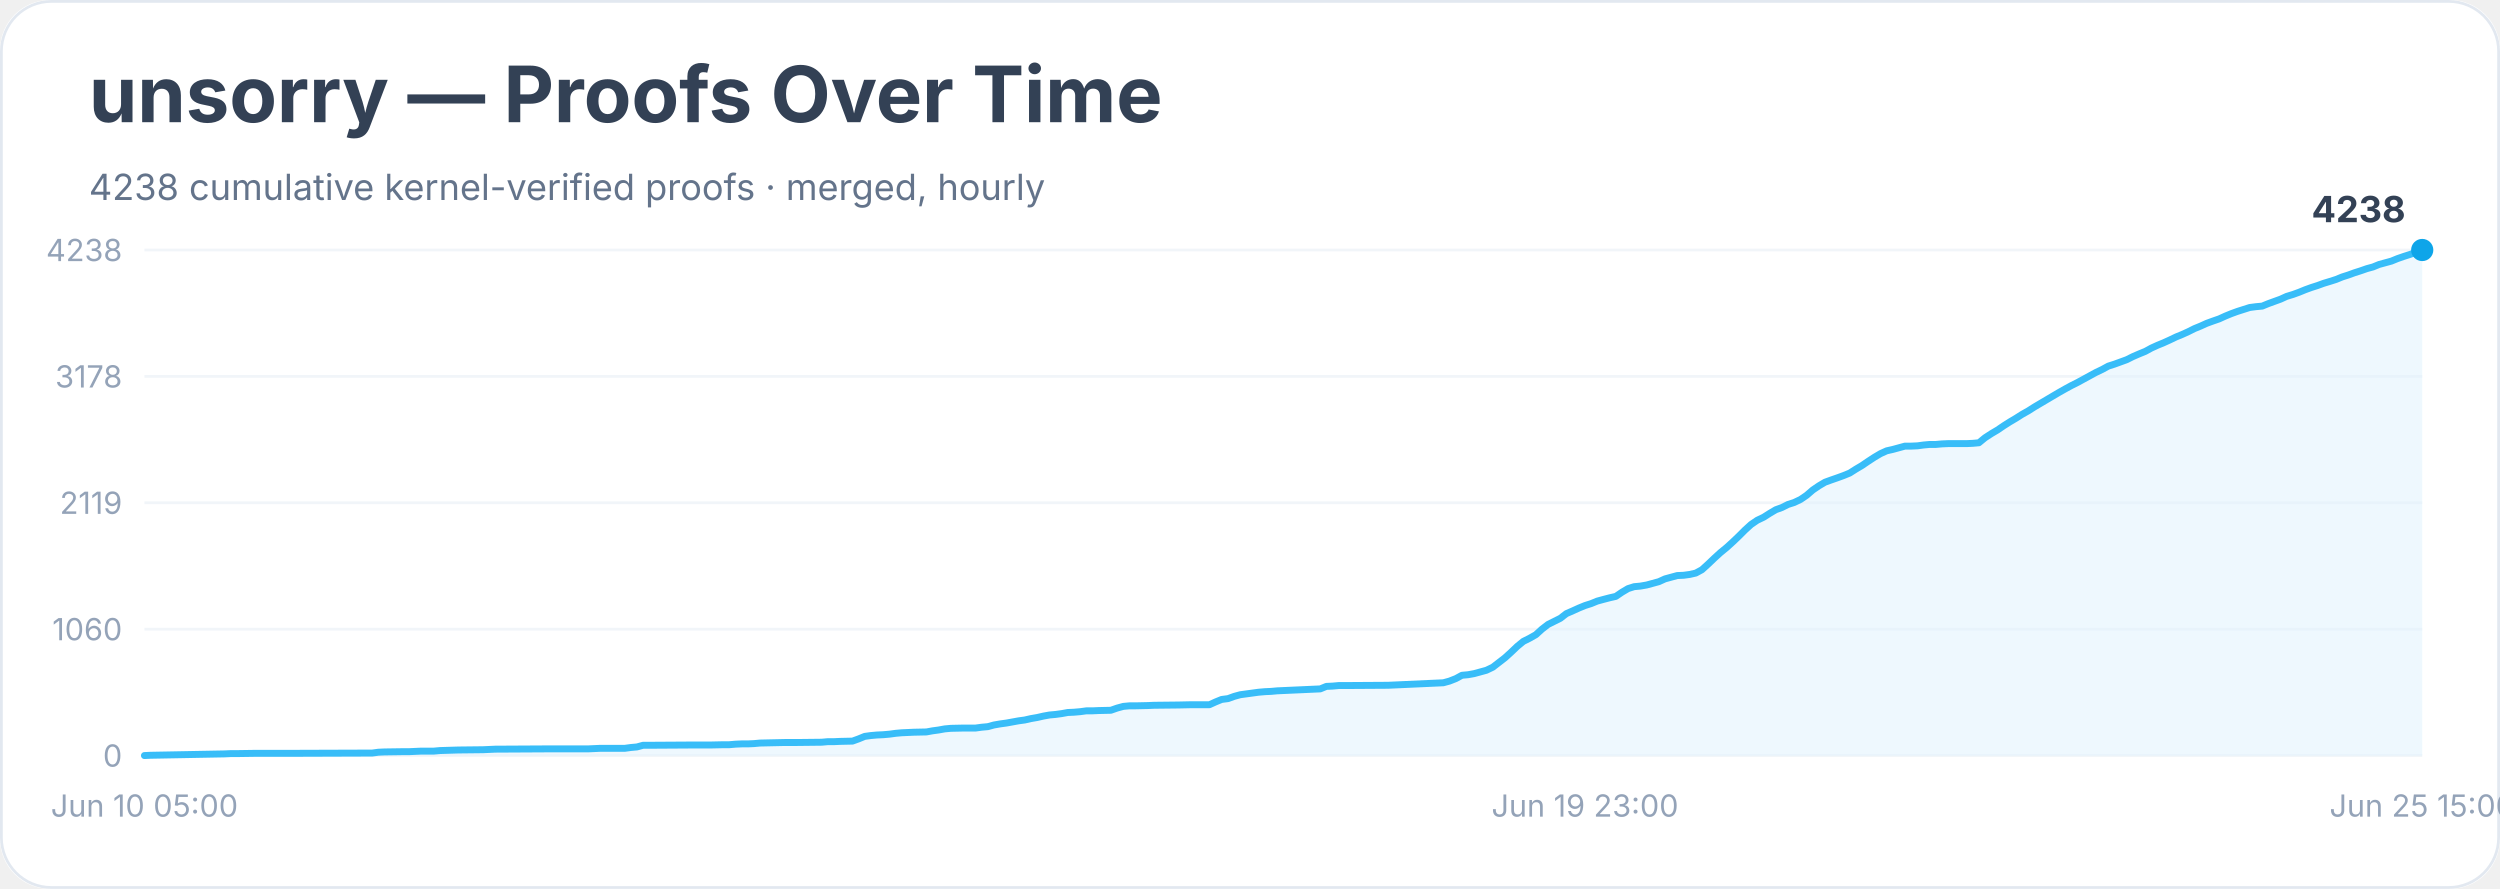
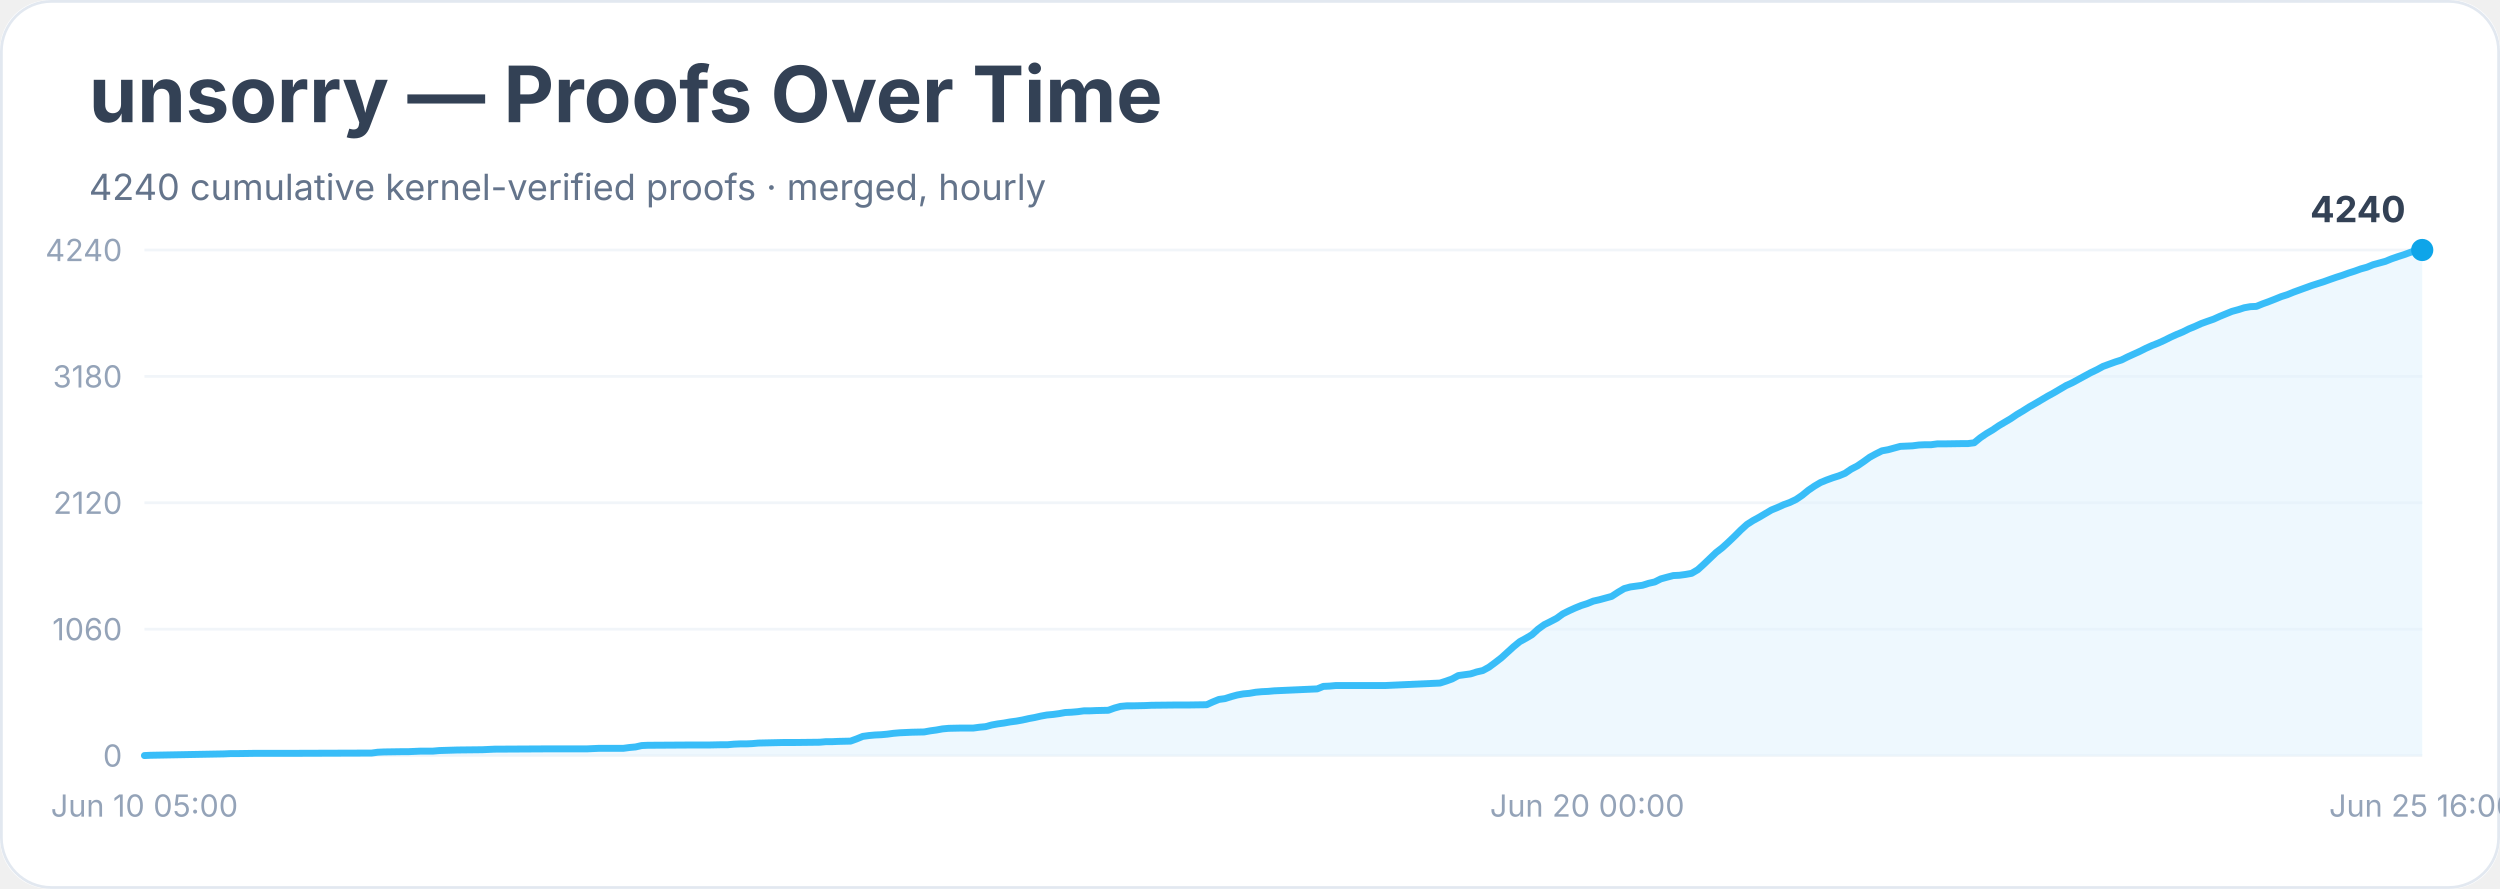
<svg xmlns="http://www.w3.org/2000/svg" width="900" height="320" viewBox="0 0 900 320" role="img" aria-labelledby="title desc">
  <rect width="900" height="100%" rx="18" fill="#ffffff" />
  <rect x="0.5" y="0.5" width="899" height="319" rx="18" fill="none" stroke="#e2e8f0" />
  <text x="32" y="44" font-family="Inter, system-ui, sans-serif" font-size="28" font-weight="700" fill="#334155">unsorry — Proofs Over Time</text>
-   <text x="32" y="72" font-family="Inter, system-ui, sans-serif" font-size="13" fill="#64748b">4238 cumulative kernel-verified proofs · merged, hourly</text>
+   <text x="32" y="72" font-family="Inter, system-ui, sans-serif" font-size="13" fill="#64748b">4240 cumulative kernel-verified proofs · merged, hourly</text>
  <line x1="52" y1="272.0" x2="872" y2="272.0" stroke="#f1f5f9" />
  <text x="44" y="276.0" text-anchor="end" font-family="Inter, system-ui, sans-serif" font-size="11" fill="#94a3b8">0</text>
  <line x1="52" y1="226.5" x2="872" y2="226.5" stroke="#f1f5f9" />
  <text x="44" y="230.5" text-anchor="end" font-family="Inter, system-ui, sans-serif" font-size="11" fill="#94a3b8">1060</text>
  <line x1="52" y1="181.0" x2="872" y2="181.0" stroke="#f1f5f9" />
-   <text x="44" y="185.0" text-anchor="end" font-family="Inter, system-ui, sans-serif" font-size="11" fill="#94a3b8">2119</text>
+   <text x="44" y="185.0" text-anchor="end" font-family="Inter, system-ui, sans-serif" font-size="11" fill="#94a3b8">2120</text>
  <line x1="52" y1="135.5" x2="872" y2="135.5" stroke="#f1f5f9" />
-   <text x="44" y="139.5" text-anchor="end" font-family="Inter, system-ui, sans-serif" font-size="11" fill="#94a3b8">3178</text>
+   <text x="44" y="139.5" text-anchor="end" font-family="Inter, system-ui, sans-serif" font-size="11" fill="#94a3b8">3180</text>
  <line x1="52" y1="90.0" x2="872" y2="90.0" stroke="#f1f5f9" />
-   <text x="44" y="94.0" text-anchor="end" font-family="Inter, system-ui, sans-serif" font-size="11" fill="#94a3b8">4238</text>
-   <polygon points="52.0,272.0 52.0,272.0 54.2,271.9 80.8,271.4 83.0,271.3 85.2,271.3 91.9,271.2 105.2,271.2 134.0,271.1 136.2,270.8 138.4,270.7 145.1,270.6 147.3,270.6 149.5,270.5 151.7,270.4 156.2,270.4 158.4,270.2 165.0,270.0 173.9,269.9 176.1,269.8 178.3,269.7 196.1,269.6 200.5,269.6 211.6,269.6 213.8,269.5 216.0,269.4 224.9,269.4 227.1,269.1 229.3,268.9 231.5,268.3 233.7,268.3 249.2,268.2 255.9,268.2 260.3,268.1 262.5,268.1 264.8,267.9 267.0,267.8 269.2,267.8 271.4,267.7 273.6,267.5 282.5,267.3 286.9,267.3 295.8,267.2 298.0,267.0 300.2,267.0 302.4,266.9 306.9,266.8 309.1,266.0 311.3,265.1 313.5,264.8 315.7,264.6 317.9,264.5 320.2,264.3 322.4,264.0 324.6,263.8 326.8,263.7 329.0,263.6 333.5,263.5 335.7,263.1 337.9,262.8 340.1,262.4 342.3,262.2 346.8,262.1 351.2,262.1 353.4,261.8 355.6,261.6 357.8,261.0 360.1,260.6 362.3,260.3 364.5,259.9 366.7,259.5 368.9,259.2 371.1,258.7 373.4,258.3 375.6,257.8 377.8,257.4 380.0,257.2 382.2,256.9 384.4,256.5 386.6,256.4 388.9,256.2 391.1,255.9 393.3,255.9 395.5,255.8 399.9,255.7 402.2,254.9 404.4,254.3 406.6,254.1 408.8,254.1 413.2,254.0 415.5,253.9 424.3,253.8 428.8,253.7 435.4,253.7 437.6,252.7 439.8,251.8 442.1,251.5 444.3,250.7 446.5,250.1 448.7,249.8 450.9,249.5 453.1,249.2 455.4,249.0 457.6,248.9 459.8,248.7 462.0,248.6 475.3,248.0 477.5,247.1 479.7,247.0 481.9,246.8 484.2,246.8 499.7,246.7 519.6,245.8 521.8,245.2 524.1,244.3 526.3,243.1 528.5,242.9 530.7,242.5 532.9,241.9 535.1,241.3 537.4,240.2 539.6,238.5 541.8,236.8 544.0,234.8 546.2,232.7 548.4,230.9 550.6,229.8 552.9,228.5 555.1,226.5 557.3,224.8 559.5,223.7 561.7,222.6 563.9,220.9 566.2,219.9 568.4,218.9 570.6,218.0 572.8,217.3 575.0,216.4 577.2,215.8 579.5,215.2 581.7,214.7 583.9,213.2 586.1,211.9 588.3,211.2 590.5,211.0 592.8,210.6 595.0,210.0 597.2,209.4 599.4,208.4 601.6,207.8 603.8,207.2 606.1,207.1 608.3,206.8 610.5,206.3 612.7,205.1 614.9,203.1 617.1,201.0 619.4,198.9 621.6,197.1 623.8,195.1 626.0,193.0 628.2,190.8 630.4,188.8 632.6,187.3 634.9,186.2 637.1,184.8 639.3,183.5 641.5,182.7 643.7,181.6 645.9,180.9 648.2,179.8 650.4,178.3 652.6,176.4 654.8,174.9 657.0,173.6 659.2,172.8 661.5,172.0 663.7,171.2 665.9,170.3 668.1,168.9 670.3,167.6 672.5,166.1 674.8,164.6 677.0,163.3 679.2,162.3 681.4,161.8 683.6,161.2 685.8,160.6 688.1,160.6 690.3,160.5 692.5,160.2 694.7,160.0 696.9,160.0 699.1,159.8 701.4,159.7 708.0,159.7 710.2,159.6 712.4,159.4 714.6,157.6 716.9,156.1 719.1,154.8 721.3,153.3 723.5,151.9 725.7,150.6 727.9,149.2 730.2,147.9 732.4,146.5 734.6,145.2 736.8,143.9 739.0,142.6 741.2,141.3 743.5,140.0 745.7,138.8 747.9,137.7 750.1,136.5 752.3,135.3 754.5,134.1 756.8,133.0 759.0,131.8 761.2,131.1 763.4,130.3 765.6,129.5 767.8,128.4 770.1,127.4 772.3,126.5 774.5,125.3 776.7,124.3 778.9,123.4 781.1,122.4 783.4,121.3 785.6,120.4 787.8,119.4 790.0,118.3 792.2,117.4 794.4,116.4 796.6,115.6 798.9,114.8 801.1,113.8 803.3,112.9 805.5,112.1 807.7,111.4 809.9,110.7 812.2,110.4 814.4,110.2 816.6,109.3 818.8,108.5 821.0,107.7 823.2,106.7 825.5,106.0 827.7,105.2 829.9,104.3 832.1,103.5 834.3,102.8 836.5,102.0 838.8,101.3 841.0,100.6 843.2,99.7 845.4,99.0 847.6,98.2 849.8,97.5 852.1,96.7 854.3,96.1 856.5,95.2 858.7,94.6 860.9,94.0 863.1,93.1 865.4,92.3 867.6,91.6 869.8,90.8 872.0,90.0 872.0,272.0" fill="#e0f2fe" opacity="0.55" />
-   <polyline points="52.0,272.0 54.2,271.9 80.8,271.4 83.0,271.3 85.2,271.3 91.9,271.2 105.2,271.2 134.0,271.1 136.2,270.8 138.4,270.7 145.1,270.6 147.3,270.6 149.5,270.5 151.7,270.4 156.2,270.4 158.4,270.2 165.0,270.0 173.9,269.9 176.1,269.8 178.3,269.7 196.1,269.6 200.5,269.6 211.6,269.6 213.8,269.5 216.0,269.4 224.9,269.4 227.1,269.1 229.3,268.9 231.5,268.3 233.7,268.3 249.2,268.2 255.9,268.2 260.3,268.1 262.5,268.1 264.8,267.9 267.0,267.8 269.2,267.8 271.4,267.7 273.6,267.5 282.5,267.3 286.9,267.3 295.8,267.2 298.0,267.0 300.2,267.0 302.4,266.9 306.9,266.8 309.1,266.0 311.3,265.1 313.5,264.8 315.7,264.6 317.9,264.5 320.2,264.3 322.4,264.0 324.6,263.8 326.8,263.7 329.0,263.6 333.5,263.5 335.7,263.1 337.9,262.8 340.1,262.4 342.3,262.2 346.8,262.1 351.2,262.1 353.4,261.8 355.6,261.6 357.8,261.0 360.1,260.6 362.3,260.3 364.5,259.9 366.7,259.5 368.9,259.2 371.1,258.7 373.4,258.3 375.6,257.8 377.8,257.4 380.0,257.2 382.2,256.9 384.4,256.5 386.6,256.4 388.9,256.2 391.1,255.9 393.3,255.9 395.5,255.8 399.9,255.7 402.2,254.9 404.4,254.3 406.6,254.1 408.8,254.1 413.2,254.0 415.5,253.9 424.3,253.8 428.8,253.7 435.4,253.7 437.6,252.7 439.8,251.8 442.1,251.5 444.3,250.7 446.5,250.1 448.7,249.8 450.9,249.5 453.1,249.2 455.4,249.0 457.6,248.9 459.8,248.7 462.0,248.6 475.3,248.0 477.5,247.1 479.7,247.0 481.9,246.8 484.2,246.8 499.7,246.7 519.6,245.8 521.8,245.2 524.1,244.3 526.3,243.1 528.5,242.9 530.7,242.5 532.9,241.9 535.1,241.3 537.4,240.2 539.6,238.5 541.8,236.8 544.0,234.8 546.2,232.7 548.4,230.9 550.6,229.8 552.9,228.5 555.1,226.5 557.3,224.8 559.5,223.7 561.7,222.6 563.9,220.9 566.2,219.9 568.4,218.9 570.6,218.0 572.8,217.3 575.0,216.4 577.2,215.8 579.5,215.2 581.7,214.7 583.9,213.2 586.1,211.9 588.3,211.2 590.5,211.0 592.8,210.6 595.0,210.0 597.2,209.4 599.4,208.4 601.6,207.8 603.8,207.2 606.1,207.1 608.3,206.8 610.5,206.3 612.7,205.1 614.9,203.1 617.1,201.0 619.4,198.9 621.6,197.1 623.8,195.1 626.0,193.0 628.2,190.8 630.4,188.8 632.6,187.3 634.9,186.2 637.1,184.8 639.3,183.5 641.5,182.7 643.7,181.6 645.9,180.9 648.2,179.8 650.4,178.3 652.6,176.4 654.8,174.9 657.0,173.6 659.2,172.8 661.5,172.0 663.7,171.2 665.9,170.3 668.1,168.9 670.3,167.6 672.5,166.1 674.8,164.6 677.0,163.3 679.2,162.3 681.4,161.8 683.6,161.2 685.8,160.6 688.1,160.6 690.3,160.5 692.5,160.2 694.7,160.0 696.9,160.0 699.1,159.8 701.4,159.7 708.0,159.7 710.2,159.6 712.4,159.4 714.6,157.6 716.9,156.1 719.1,154.8 721.3,153.3 723.5,151.9 725.7,150.6 727.9,149.2 730.2,147.9 732.4,146.5 734.6,145.2 736.8,143.9 739.0,142.6 741.2,141.3 743.5,140.0 745.7,138.8 747.9,137.7 750.1,136.5 752.3,135.3 754.5,134.1 756.8,133.0 759.0,131.8 761.2,131.1 763.4,130.3 765.6,129.5 767.8,128.4 770.1,127.4 772.3,126.5 774.5,125.3 776.7,124.3 778.9,123.4 781.1,122.4 783.4,121.3 785.6,120.4 787.8,119.4 790.0,118.3 792.2,117.4 794.4,116.4 796.6,115.6 798.9,114.8 801.1,113.8 803.3,112.9 805.5,112.1 807.7,111.4 809.9,110.7 812.2,110.4 814.4,110.2 816.6,109.3 818.8,108.5 821.0,107.7 823.2,106.7 825.5,106.0 827.7,105.2 829.9,104.3 832.1,103.5 834.3,102.8 836.5,102.0 838.8,101.3 841.0,100.6 843.2,99.7 845.4,99.0 847.6,98.2 849.8,97.5 852.1,96.7 854.3,96.1 856.5,95.2 858.7,94.6 860.9,94.0 863.1,93.1 865.4,92.3 867.6,91.6 869.8,90.8 872.0,90.0" fill="none" stroke="#38bdf8" stroke-width="2.5" stroke-linejoin="round" stroke-linecap="round" />
+   <text x="44" y="94.0" text-anchor="end" font-family="Inter, system-ui, sans-serif" font-size="11" fill="#94a3b8">4240</text>
+   <polygon points="52.0,272.0 52.0,272.0 54.2,271.9 80.7,271.4 82.9,271.3 85.2,271.3 91.8,271.2 105.0,271.2 133.8,271.1 136.0,270.8 138.2,270.7 144.8,270.6 147.0,270.6 149.3,270.5 151.5,270.4 155.9,270.4 158.1,270.2 164.7,270.0 173.6,269.9 175.8,269.8 178.0,269.7 195.7,269.6 200.1,269.6 211.1,269.6 213.3,269.5 215.6,269.4 224.4,269.4 226.6,269.1 228.8,268.9 231.0,268.4 233.2,268.3 248.7,268.2 255.3,268.2 259.8,268.1 262.0,268.1 264.2,267.9 266.4,267.8 268.6,267.8 270.8,267.7 273.0,267.5 281.9,267.3 286.3,267.3 295.1,267.2 297.3,267.0 299.5,267.0 301.8,266.9 306.2,266.8 308.4,266.0 310.6,265.1 312.8,264.8 315.0,264.6 317.2,264.5 319.4,264.3 321.6,264.0 323.9,263.8 326.1,263.7 328.3,263.6 332.7,263.5 334.9,263.1 337.1,262.8 339.3,262.4 341.5,262.2 346.0,262.1 350.4,262.1 352.6,261.8 354.8,261.6 357.0,261.0 359.2,260.6 361.4,260.3 363.6,259.9 365.9,259.6 368.1,259.2 370.3,258.7 372.5,258.3 374.7,257.8 376.9,257.4 379.1,257.2 381.3,256.9 383.5,256.5 385.7,256.4 388.0,256.2 390.2,255.9 392.4,255.9 394.6,255.8 399.0,255.7 401.2,254.9 403.4,254.3 405.6,254.1 407.8,254.1 412.3,254.0 414.5,253.9 423.3,253.8 427.7,253.8 434.4,253.7 436.6,252.7 438.8,251.8 441.0,251.5 443.2,250.8 445.4,250.2 447.6,249.8 449.8,249.6 452.1,249.2 454.3,249.0 456.5,248.9 458.7,248.7 460.9,248.6 474.2,248.0 476.4,247.1 478.6,247.0 480.8,246.8 483.0,246.8 498.5,246.8 518.4,245.9 520.6,245.2 522.8,244.4 525.0,243.2 527.2,242.9 529.4,242.6 531.6,241.9 533.8,241.4 536.0,240.2 538.3,238.5 540.5,236.8 542.7,234.8 544.9,232.8 547.1,231.0 549.3,229.8 551.5,228.5 553.7,226.5 555.9,224.9 558.1,223.8 560.4,222.6 562.6,221.0 564.8,219.9 567.0,218.9 569.2,218.0 571.4,217.3 573.6,216.4 575.8,215.9 578.0,215.3 580.2,214.7 582.5,213.2 584.7,211.9 586.9,211.3 589.1,211.0 591.3,210.7 593.5,210.0 595.7,209.5 597.9,208.4 600.1,207.8 602.4,207.2 604.6,207.1 606.8,206.8 609.0,206.4 611.2,205.1 613.4,203.1 615.6,201.0 617.8,198.9 620.0,197.2 622.2,195.2 624.5,193.0 626.7,190.8 628.9,188.8 631.1,187.4 633.3,186.2 635.5,184.9 637.7,183.6 639.9,182.7 642.1,181.7 644.3,180.9 646.6,179.8 648.8,178.3 651.0,176.5 653.2,175.0 655.4,173.7 657.6,172.8 659.8,172.0 662.0,171.3 664.2,170.4 666.4,168.9 668.7,167.7 670.9,166.2 673.1,164.6 675.3,163.4 677.5,162.3 679.7,161.9 681.9,161.3 684.1,160.7 686.3,160.6 688.5,160.5 690.8,160.2 693.0,160.1 695.2,160.1 697.4,159.8 699.6,159.8 706.2,159.7 708.4,159.7 710.7,159.4 712.9,157.6 715.1,156.1 717.3,154.8 719.5,153.3 721.7,152.0 723.9,150.7 726.1,149.2 728.3,147.9 730.5,146.5 732.8,145.2 735.0,143.9 737.2,142.6 739.4,141.4 741.6,140.1 743.8,138.8 746.0,137.8 748.2,136.6 750.4,135.4 752.6,134.2 754.9,133.1 757.1,131.9 759.3,131.1 761.5,130.3 763.7,129.6 765.9,128.5 768.1,127.5 770.3,126.5 772.5,125.4 774.7,124.4 777.0,123.5 779.2,122.5 781.4,121.4 783.6,120.4 785.8,119.5 788.0,118.4 790.2,117.5 792.4,116.5 794.6,115.7 796.9,114.9 799.1,113.9 801.3,113.0 803.5,112.1 805.7,111.5 807.9,110.8 810.1,110.4 812.3,110.3 814.5,109.4 816.7,108.6 819.0,107.7 821.2,106.8 823.4,106.1 825.6,105.2 827.8,104.4 830.0,103.6 832.2,102.8 834.4,102.1 836.6,101.4 838.8,100.6 841.1,99.8 843.3,99.1 845.5,98.3 847.7,97.6 849.9,96.8 852.1,96.2 854.3,95.3 856.5,94.7 858.7,94.1 860.9,93.2 863.2,92.4 865.4,91.7 867.6,90.9 869.8,90.1 872.0,90.0 872.0,272.0" fill="#e0f2fe" opacity="0.55" />
+   <polyline points="52.0,272.0 54.2,271.9 80.7,271.4 82.9,271.3 85.2,271.3 91.8,271.2 105.0,271.2 133.8,271.1 136.0,270.8 138.2,270.7 144.8,270.6 147.0,270.6 149.3,270.5 151.5,270.4 155.9,270.4 158.1,270.2 164.7,270.0 173.6,269.9 175.8,269.8 178.0,269.7 195.7,269.6 200.1,269.6 211.1,269.6 213.3,269.5 215.6,269.4 224.4,269.4 226.6,269.1 228.8,268.9 231.0,268.4 233.2,268.3 248.7,268.2 255.3,268.2 259.8,268.1 262.0,268.1 264.2,267.9 266.4,267.8 268.6,267.8 270.8,267.7 273.0,267.5 281.9,267.3 286.3,267.3 295.1,267.2 297.3,267.0 299.5,267.0 301.8,266.9 306.2,266.8 308.4,266.0 310.6,265.1 312.8,264.8 315.0,264.6 317.2,264.5 319.4,264.3 321.6,264.0 323.9,263.8 326.1,263.7 328.3,263.6 332.7,263.5 334.9,263.1 337.1,262.8 339.3,262.4 341.5,262.2 346.0,262.1 350.4,262.1 352.6,261.8 354.8,261.6 357.0,261.0 359.2,260.6 361.4,260.3 363.6,259.9 365.9,259.6 368.1,259.2 370.3,258.7 372.5,258.3 374.7,257.8 376.9,257.4 379.1,257.2 381.3,256.9 383.5,256.5 385.7,256.4 388.0,256.2 390.2,255.9 392.4,255.9 394.6,255.8 399.0,255.7 401.2,254.9 403.4,254.3 405.6,254.1 407.8,254.1 412.3,254.0 414.5,253.9 423.3,253.8 427.7,253.8 434.4,253.7 436.6,252.7 438.8,251.8 441.0,251.5 443.2,250.8 445.4,250.2 447.6,249.8 449.8,249.6 452.1,249.2 454.3,249.0 456.5,248.9 458.7,248.7 460.9,248.6 474.2,248.0 476.4,247.1 478.6,247.0 480.8,246.8 483.0,246.8 498.5,246.8 518.4,245.9 520.6,245.2 522.8,244.4 525.0,243.2 527.2,242.9 529.4,242.6 531.6,241.9 533.8,241.4 536.0,240.2 538.3,238.5 540.5,236.8 542.7,234.8 544.9,232.8 547.1,231.0 549.3,229.8 551.5,228.5 553.7,226.5 555.9,224.9 558.1,223.8 560.4,222.6 562.6,221.0 564.8,219.9 567.0,218.9 569.2,218.0 571.4,217.3 573.6,216.4 575.8,215.9 578.0,215.3 580.2,214.7 582.5,213.2 584.7,211.9 586.9,211.3 589.1,211.0 591.3,210.7 593.5,210.0 595.7,209.5 597.9,208.4 600.1,207.8 602.4,207.2 604.6,207.1 606.8,206.8 609.0,206.4 611.2,205.1 613.4,203.1 615.6,201.0 617.8,198.9 620.0,197.2 622.2,195.2 624.5,193.0 626.7,190.8 628.9,188.8 631.1,187.4 633.3,186.2 635.5,184.9 637.7,183.6 639.9,182.7 642.1,181.7 644.3,180.9 646.6,179.8 648.8,178.3 651.0,176.5 653.2,175.0 655.4,173.7 657.6,172.8 659.8,172.0 662.0,171.3 664.2,170.4 666.4,168.9 668.7,167.7 670.9,166.2 673.1,164.6 675.3,163.4 677.5,162.3 679.7,161.9 681.9,161.3 684.1,160.7 686.3,160.6 688.5,160.5 690.8,160.2 693.0,160.1 695.2,160.1 697.4,159.8 699.6,159.8 706.2,159.7 708.4,159.7 710.7,159.4 712.9,157.6 715.1,156.1 717.3,154.8 719.5,153.3 721.7,152.0 723.9,150.7 726.1,149.2 728.3,147.9 730.5,146.5 732.8,145.2 735.0,143.9 737.2,142.6 739.4,141.4 741.6,140.1 743.8,138.8 746.0,137.8 748.2,136.6 750.4,135.4 752.6,134.2 754.9,133.1 757.1,131.9 759.3,131.1 761.5,130.3 763.7,129.6 765.9,128.5 768.1,127.5 770.3,126.5 772.5,125.4 774.7,124.4 777.0,123.5 779.2,122.5 781.4,121.4 783.6,120.4 785.8,119.5 788.0,118.4 790.2,117.5 792.4,116.5 794.6,115.7 796.9,114.9 799.1,113.9 801.3,113.0 803.5,112.1 805.7,111.5 807.9,110.8 810.1,110.4 812.3,110.3 814.5,109.4 816.7,108.6 819.0,107.7 821.2,106.8 823.4,106.1 825.6,105.2 827.8,104.4 830.0,103.6 832.2,102.8 834.4,102.1 836.6,101.4 838.8,100.6 841.1,99.8 843.3,99.1 845.5,98.3 847.7,97.6 849.9,96.8 852.1,96.2 854.3,95.3 856.5,94.7 858.7,94.1 860.9,93.2 863.2,92.4 865.4,91.7 867.6,90.9 869.8,90.1 872.0,90.0" fill="none" stroke="#38bdf8" stroke-width="2.5" stroke-linejoin="round" stroke-linecap="round" />
  <circle cx="872.0" cy="90.0" r="4" fill="#0ea5e9" />
-   <text x="866.0" y="80.0" text-anchor="end" font-family="Inter, system-ui, sans-serif" font-size="13" font-weight="700" fill="#334155">4238</text>
+   <text x="866.0" y="80.0" text-anchor="end" font-family="Inter, system-ui, sans-serif" font-size="13" font-weight="700" fill="#334155">4240</text>
  <text x="52.0" y="294" text-anchor="middle" font-family="Inter, system-ui, sans-serif" font-size="11" fill="#94a3b8">Jun 10 05:00</text>
-   <text x="570.6" y="294" text-anchor="middle" font-family="Inter, system-ui, sans-serif" font-size="11" fill="#94a3b8">Jun 19 23:00</text>
-   <text x="872.0" y="294" text-anchor="middle" font-family="Inter, system-ui, sans-serif" font-size="11" fill="#94a3b8">Jun 25 15:00</text>
+   <text x="571.4" y="294" text-anchor="middle" font-family="Inter, system-ui, sans-serif" font-size="11" fill="#94a3b8">Jun 20 00:00</text>
+   <text x="872.0" y="294" text-anchor="middle" font-family="Inter, system-ui, sans-serif" font-size="11" fill="#94a3b8">Jun 25 16:00</text>
</svg>
